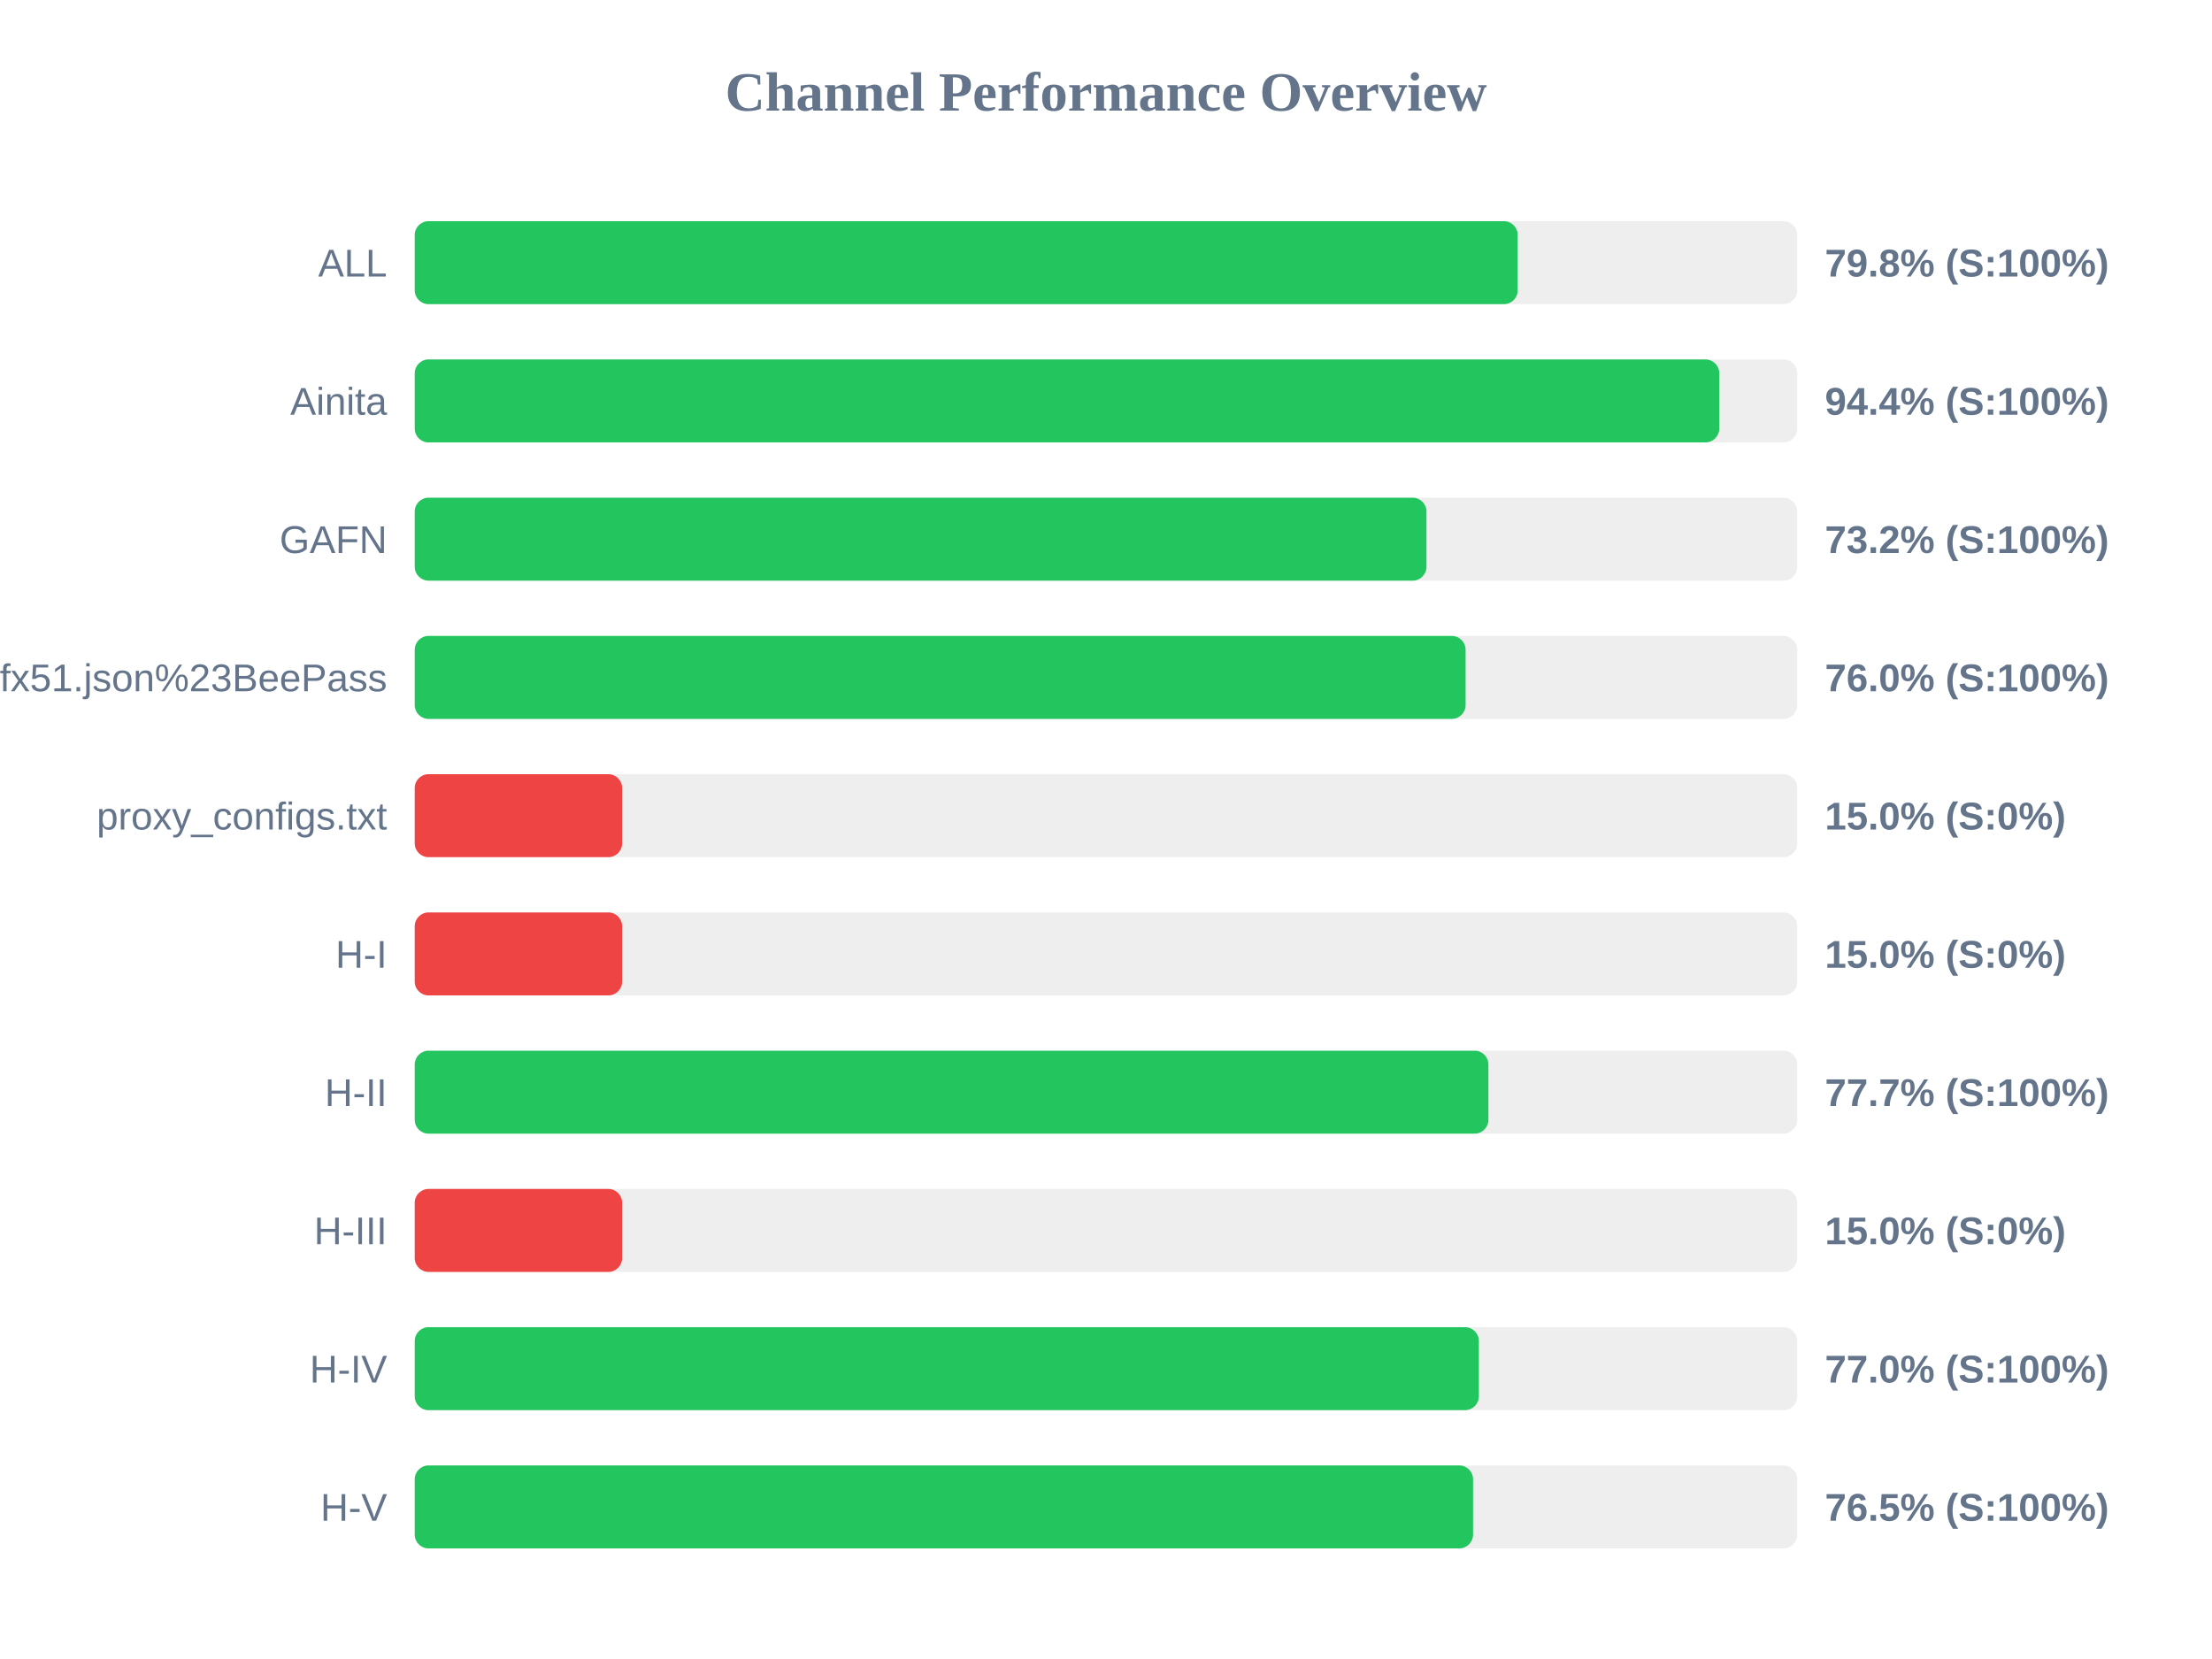
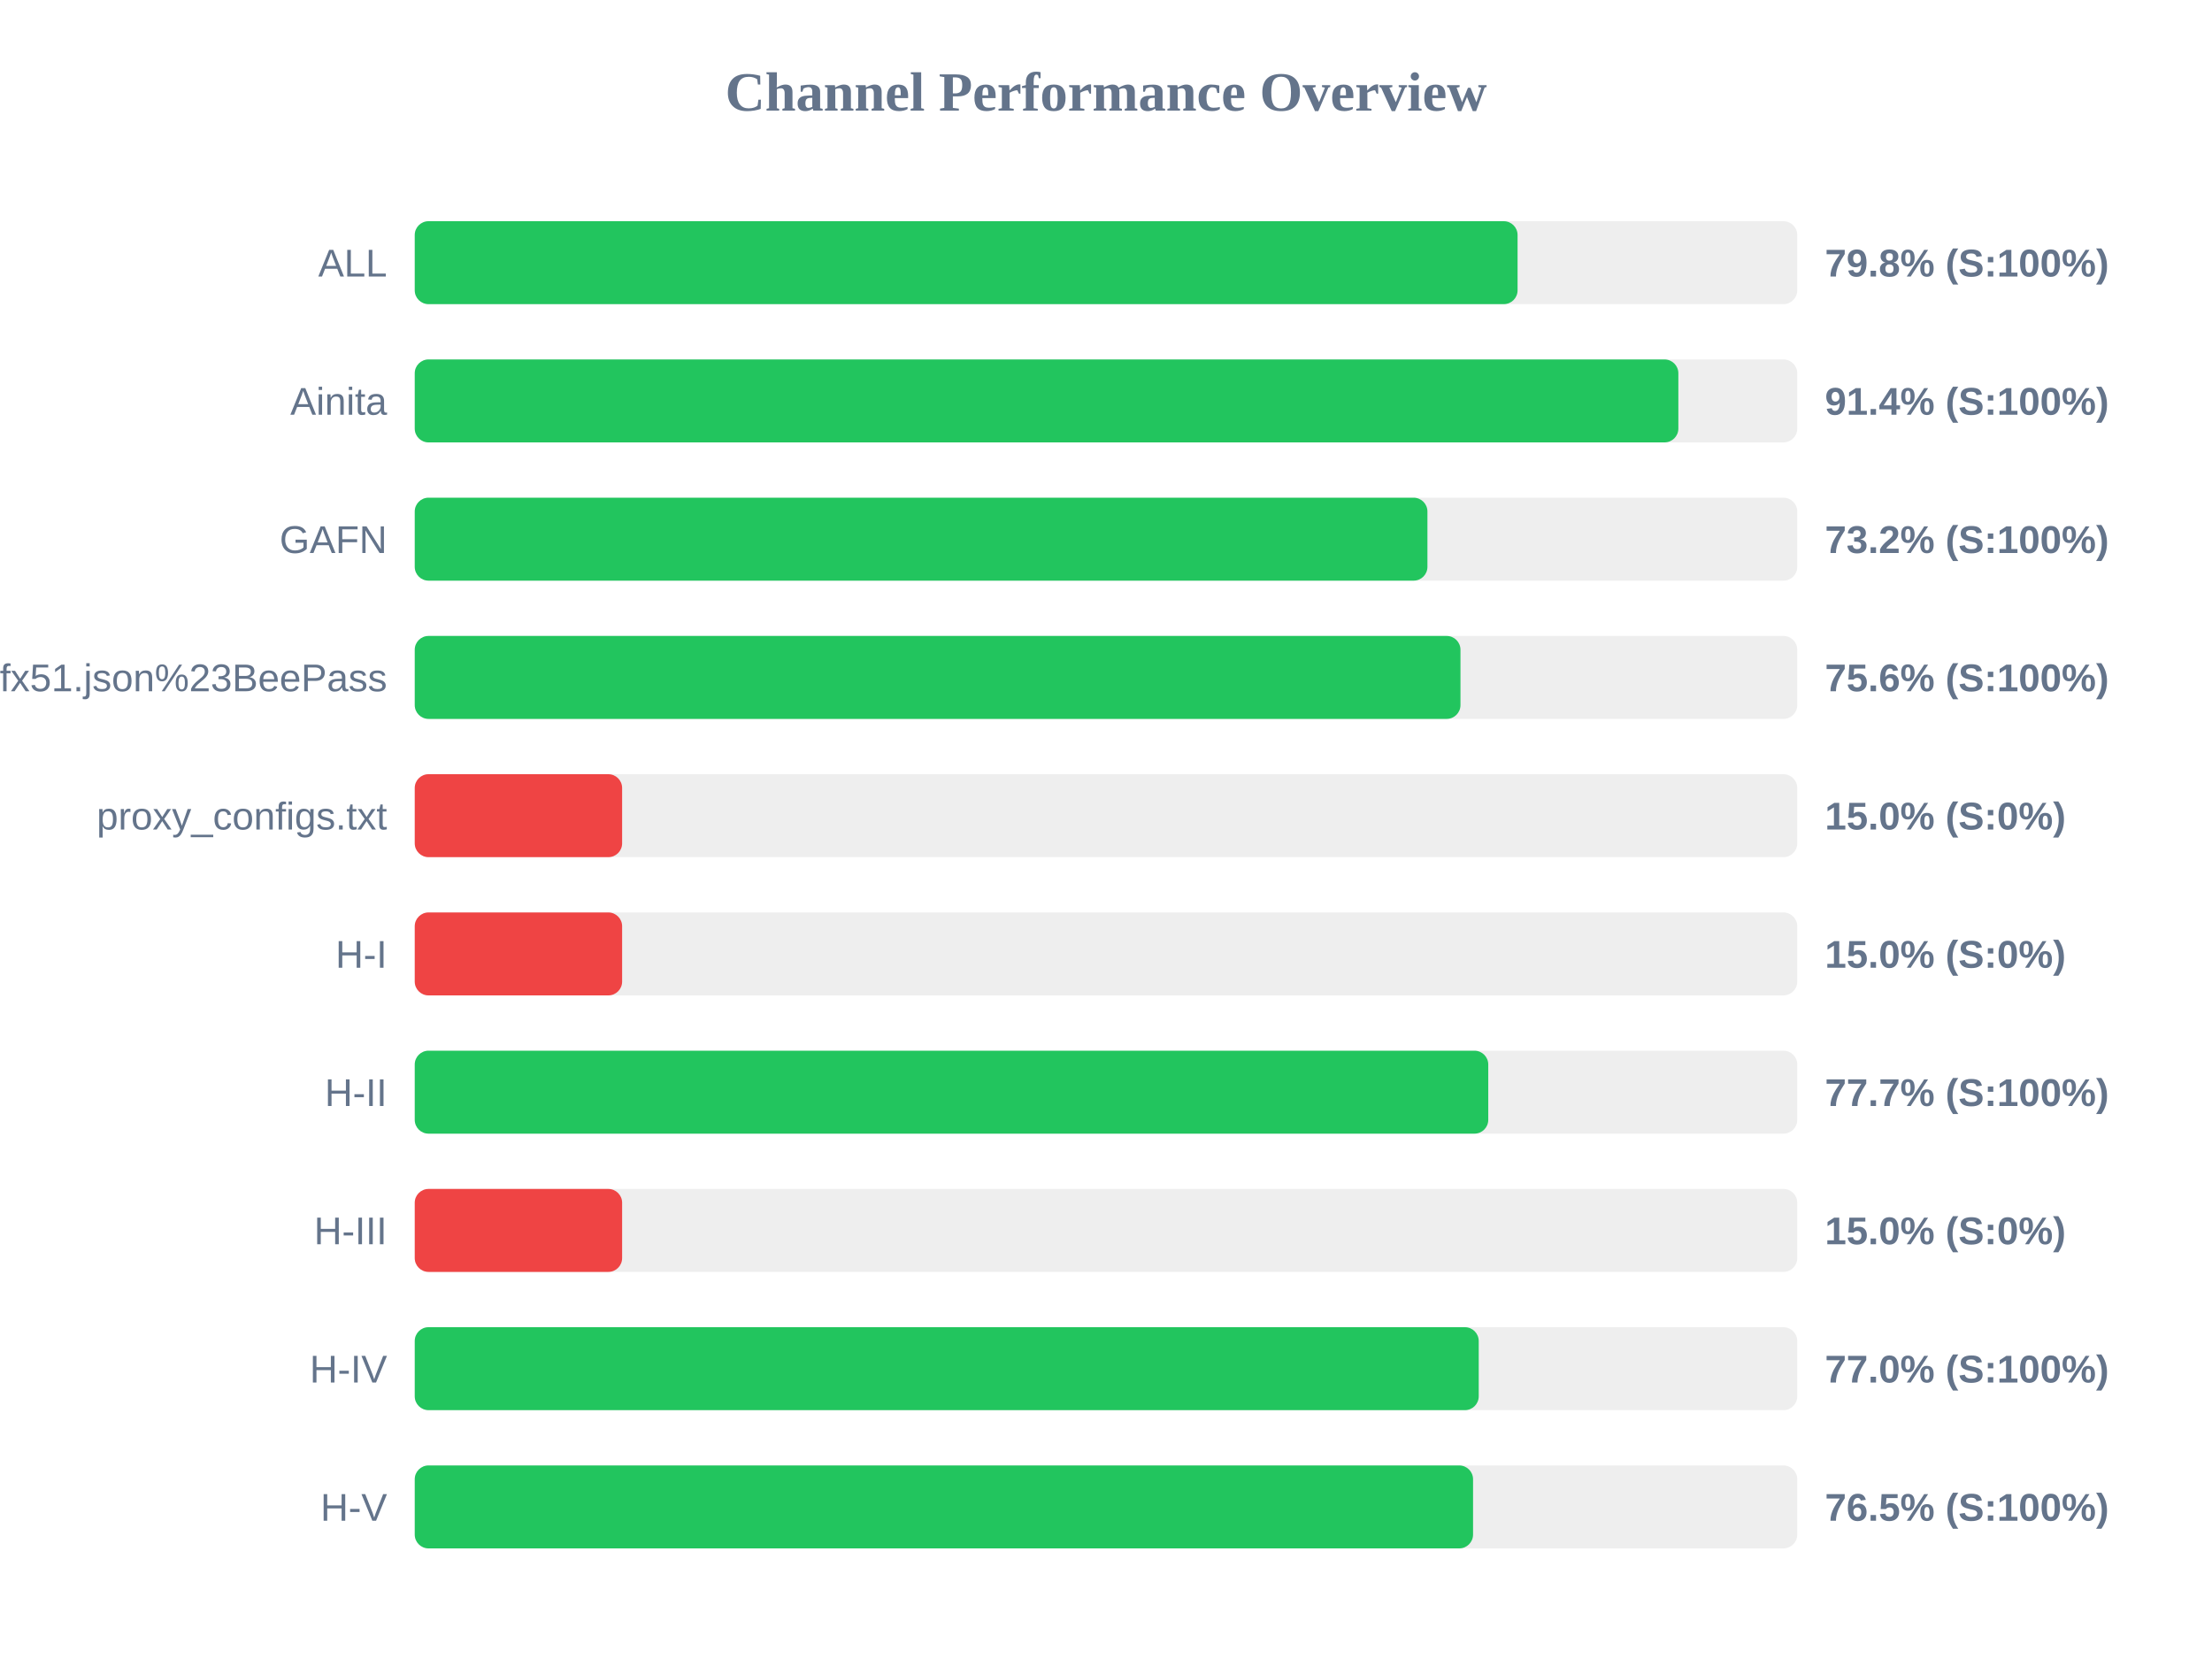
<svg xmlns="http://www.w3.org/2000/svg" width="800" height="600" version="1.1">
  <style>
        .row { font: 14px Arial; fill: #64748b; }
        .score { font: bold 14px Arial; fill: #64748b; }
    </style>
  <text x="400" y="40" text-anchor="middle" font-size="20px" font-weight="bold" fill="#64748b">Channel Performance Overview</text>
  <rect x="150" y="80" width="500" height="30" fill="#eee" rx="5" />
-   <rect x="150" y="80" width="398.9" height="30" fill="#22c55e" rx="5" />
+   <rect x="150" y="80" width="398.85" height="30" fill="#22c55e" rx="5" />
  <text x="140" y="100" text-anchor="end" class="row">ALL</text>
  <text x="660" y="100" text-anchor="start" class="score">79.8% (S:100%)</text>
  <rect x="150" y="130" width="500" height="30" fill="#eee" rx="5" />
-   <rect x="150" y="130" width="471.8" height="30" fill="#22c55e" rx="5" />
+   <rect x="150" y="130" width="457.0" height="30" fill="#22c55e" rx="5" />
  <text x="140" y="150" text-anchor="end" class="row">Ainita</text>
-   <text x="660" y="150" text-anchor="start" class="score">94.4% (S:100%)</text>
+   <text x="660" y="150" text-anchor="start" class="score">91.4% (S:100%)</text>
  <rect x="150" y="180" width="500" height="30" fill="#eee" rx="5" />
-   <rect x="150" y="180" width="365.9" height="30" fill="#22c55e" rx="5" />
+   <rect x="150" y="180" width="366.25" height="30" fill="#22c55e" rx="5" />
  <text x="140" y="200" text-anchor="end" class="row">GAFN</text>
  <text x="660" y="200" text-anchor="start" class="score">73.2% (S:100%)</text>
  <rect x="150" y="230" width="500" height="30" fill="#eee" rx="5" />
-   <rect x="150" y="230" width="380.05" height="30" fill="#22c55e" rx="5" />
+   <rect x="150" y="230" width="378.2" height="30" fill="#22c55e" rx="5" />
  <text x="140" y="250" text-anchor="end" class="row">sub?s=ssconf%3A%2F%2Fs3.amazonaws.com%2Fbeedynconprd%2Fzf38bv6oxi1nv3wfkpmxyfl8yj5fargza3foantoalu16vznl0ckxx7bgf1ufx51.json%23BeePass</text>
-   <text x="660" y="250" text-anchor="start" class="score">76.0% (S:100%)</text>
+   <text x="660" y="250" text-anchor="start" class="score">75.6% (S:100%)</text>
  <rect x="150" y="280" width="500" height="30" fill="#eee" rx="5" />
  <rect x="150" y="280" width="75.0" height="30" fill="#ef4444" rx="5" />
  <text x="140" y="300" text-anchor="end" class="row">proxy_configs.txt</text>
  <text x="660" y="300" text-anchor="start" class="score">15.0% (S:0%)</text>
  <rect x="150" y="330" width="500" height="30" fill="#eee" rx="5" />
  <rect x="150" y="330" width="75.0" height="30" fill="#ef4444" rx="5" />
  <text x="140" y="350" text-anchor="end" class="row">H-I</text>
  <text x="660" y="350" text-anchor="start" class="score">15.0% (S:0%)</text>
  <rect x="150" y="380" width="500" height="30" fill="#eee" rx="5" />
-   <rect x="150" y="380" width="388.3" height="30" fill="#22c55e" rx="5" />
+   <rect x="150" y="380" width="388.25" height="30" fill="#22c55e" rx="5" />
  <text x="140" y="400" text-anchor="end" class="row">H-II</text>
  <text x="660" y="400" text-anchor="start" class="score">77.7% (S:100%)</text>
  <rect x="150" y="430" width="500" height="30" fill="#eee" rx="5" />
  <rect x="150" y="430" width="75.0" height="30" fill="#ef4444" rx="5" />
  <text x="140" y="450" text-anchor="end" class="row">H-III</text>
  <text x="660" y="450" text-anchor="start" class="score">15.0% (S:0%)</text>
  <rect x="150" y="480" width="500" height="30" fill="#eee" rx="5" />
-   <rect x="150" y="480" width="384.85" height="30" fill="#22c55e" rx="5" />
+   <rect x="150" y="480" width="384.8" height="30" fill="#22c55e" rx="5" />
  <text x="140" y="500" text-anchor="end" class="row">H-IV</text>
  <text x="660" y="500" text-anchor="start" class="score">77.0% (S:100%)</text>
  <rect x="150" y="530" width="500" height="30" fill="#eee" rx="5" />
  <rect x="150" y="530" width="382.75" height="30" fill="#22c55e" rx="5" />
  <text x="140" y="550" text-anchor="end" class="row">H-V</text>
  <text x="660" y="550" text-anchor="start" class="score">76.5% (S:100%)</text>
</svg>
